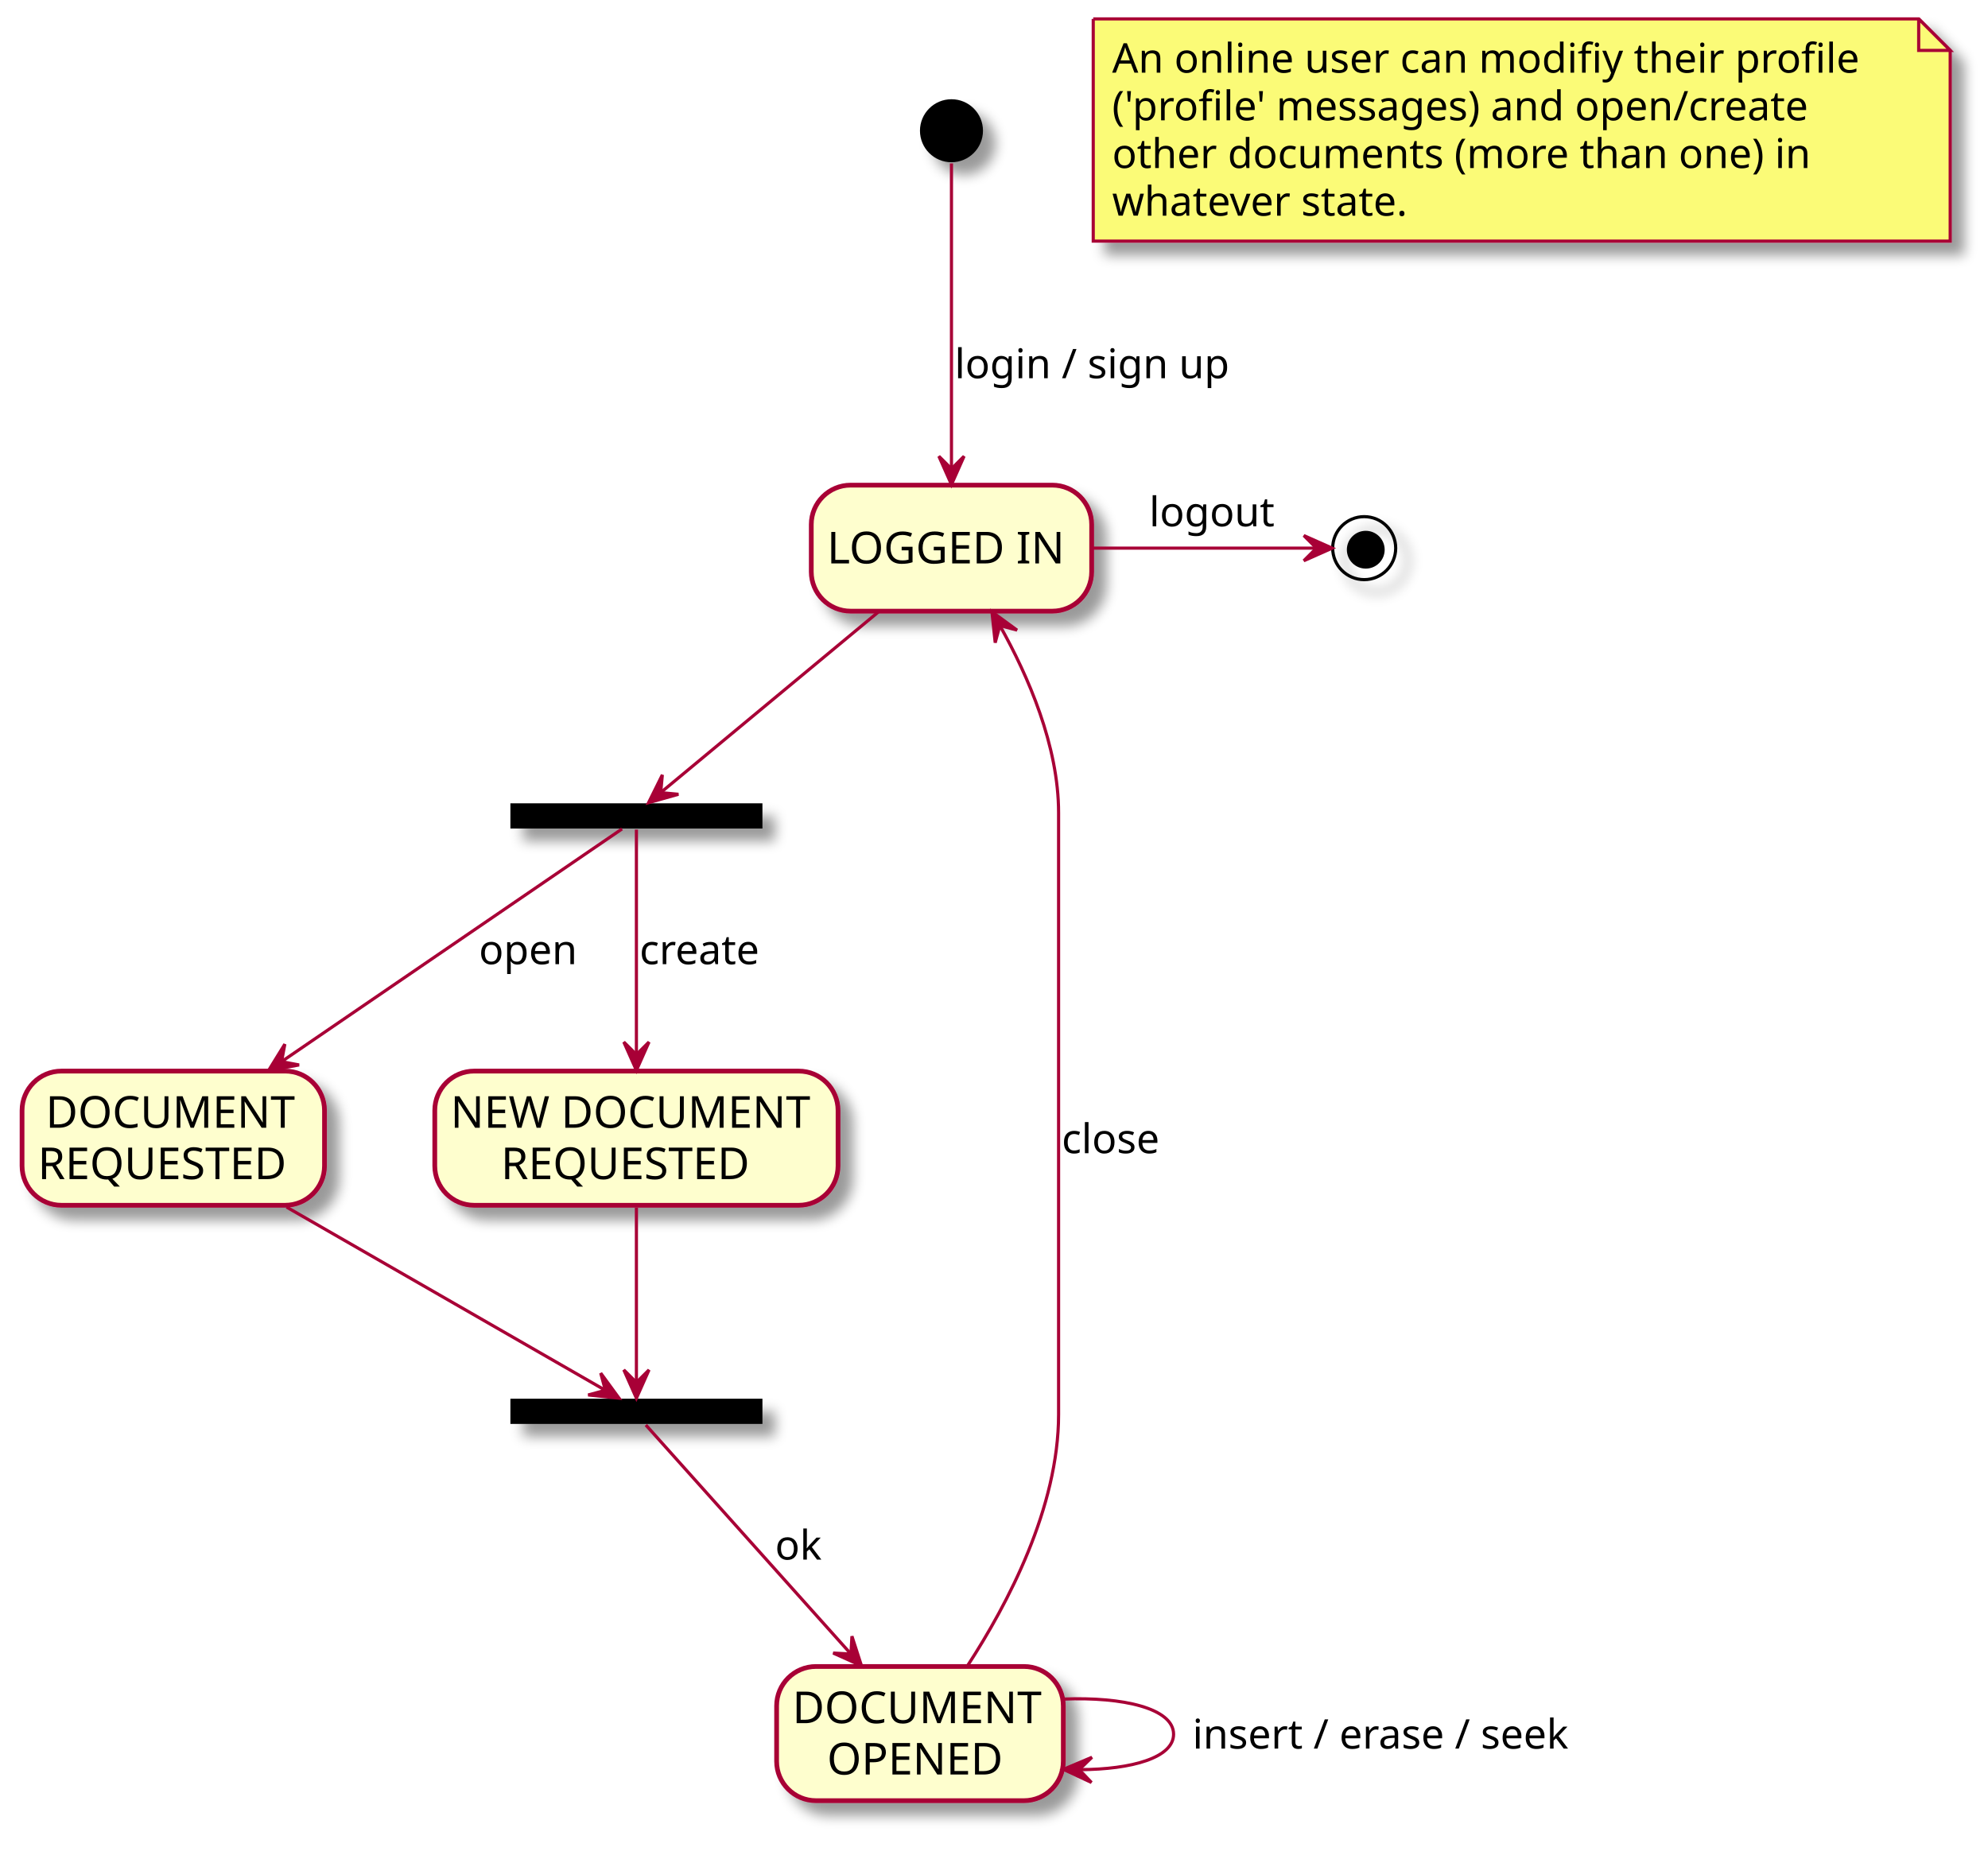
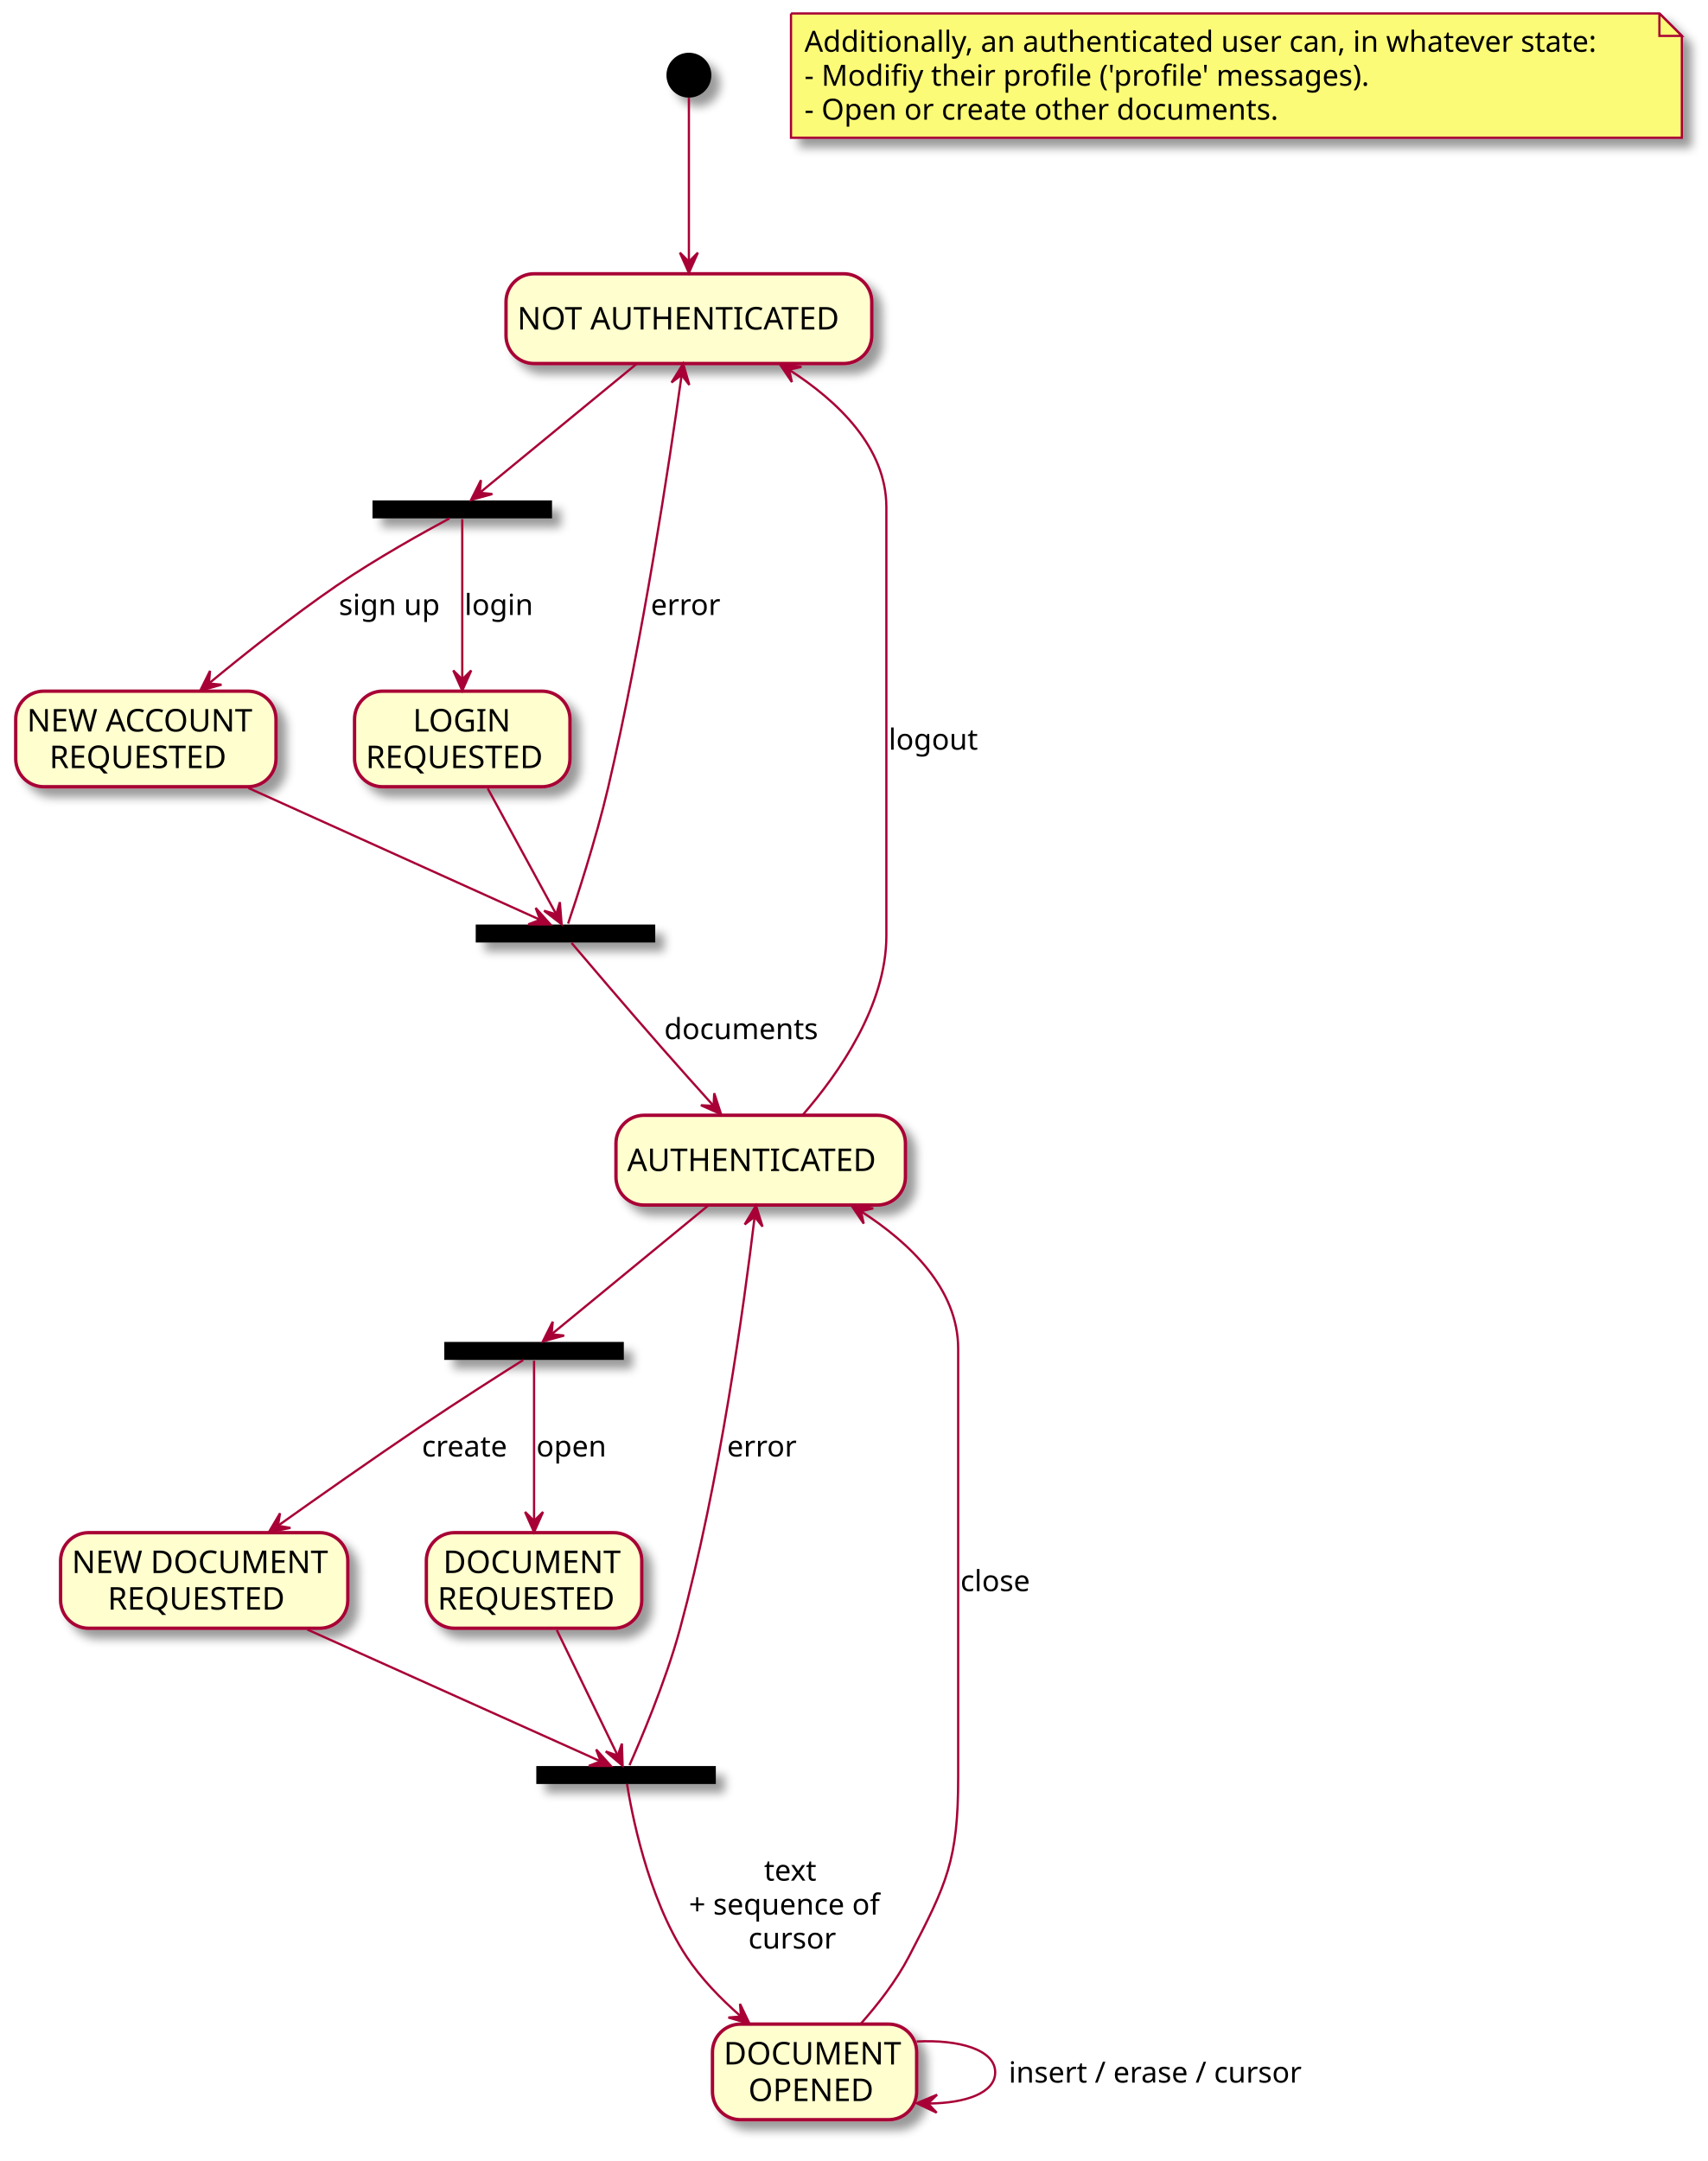
- <svg xmlns="http://www.w3.org/2000/svg" contentScriptType="application/ecmascript" contentStyleType="text/css" height="590px" preserveAspectRatio="none" style="width:631px;height:590px;" version="1.1" viewBox="0 0 631 590" width="631px" zoomAndPan="magnify">
+ <svg xmlns="http://www.w3.org/2000/svg" contentScriptType="application/ecmascript" contentStyleType="text/css" height="963px" preserveAspectRatio="none" style="width:761px;height:963px;" version="1.1" viewBox="0 0 761 963" width="761px" zoomAndPan="magnify">
  <defs>
-     <filter height="300%" id="f1c4cc6eqje9jh" width="300%" x="-1" y="-1">
+     <filter height="300%" id="f3iiy3t4oya4t" width="300%" x="-1" y="-1">
      <feGaussianBlur result="blurOut" stdDeviation="2.0" />
      <feColorMatrix in="blurOut" result="blurOut2" type="matrix" values="0 0 0 0 0 0 0 0 0 0 0 0 0 0 0 0 0 0 .4 0" />
      <feOffset dx="4.0" dy="4.0" in="blurOut2" result="blurOut3" />
      <feBlend in="SourceGraphic" in2="blurOut3" mode="normal" />
    </filter>
  </defs>
  <g>
-     <rect fill="#FEFECE" filter="url(#f1c4cc6eqje9jh)" height="40" rx="12.5" ry="12.5" style="stroke: #A80036; stroke-width: 1.5;" width="89" x="257.5" y="154" />
-     <text fill="#000000" font-family="sans-serif" font-size="14" lengthAdjust="spacingAndGlyphs" textLength="79" x="262.5" y="178.847">LOGGED IN</text>
-     <rect fill="#FEFECE" filter="url(#f1c4cc6eqje9jh)" height="42.594" rx="12.5" ry="12.5" style="stroke: #A80036; stroke-width: 1.5;" width="96" x="7" y="340" />
-     <text fill="#000000" font-family="sans-serif" font-size="14" lengthAdjust="spacingAndGlyphs" textLength="81" x="14.5" y="357.995">DOCUMENT</text>
-     <text fill="#000000" font-family="sans-serif" font-size="14" lengthAdjust="spacingAndGlyphs" textLength="86" x="12" y="374.292">REQUESTED</text>
-     <rect fill="#FEFECE" filter="url(#f1c4cc6eqje9jh)" height="42.594" rx="12.5" ry="12.5" style="stroke: #A80036; stroke-width: 1.5;" width="128" x="138" y="340" />
-     <text fill="#000000" font-family="sans-serif" font-size="14" lengthAdjust="spacingAndGlyphs" textLength="118" x="143" y="357.995">NEW DOCUMENT</text>
-     <text fill="#000000" font-family="sans-serif" font-size="14" lengthAdjust="spacingAndGlyphs" textLength="86" x="159" y="374.292">REQUESTED</text>
-     <rect fill="#FEFECE" filter="url(#f1c4cc6eqje9jh)" height="42.594" rx="12.5" ry="12.5" style="stroke: #A80036; stroke-width: 1.5;" width="91" x="246.5" y="529" />
-     <text fill="#000000" font-family="sans-serif" font-size="14" lengthAdjust="spacingAndGlyphs" textLength="81" x="251.5" y="546.995">DOCUMENT</text>
-     <text fill="#000000" font-family="sans-serif" font-size="14" lengthAdjust="spacingAndGlyphs" textLength="59" x="262.5" y="563.292">OPENED</text>
-     <rect fill="#000000" filter="url(#f1c4cc6eqje9jh)" height="8" style="stroke: none; stroke-width: 1.0;" width="80" x="162" y="255" />
-     <rect fill="#000000" filter="url(#f1c4cc6eqje9jh)" height="8" style="stroke: none; stroke-width: 1.0;" width="80" x="162" y="444" />
-     <ellipse cx="302" cy="41.5" fill="#000000" filter="url(#f1c4cc6eqje9jh)" rx="10" ry="10" style="stroke: none; stroke-width: 1.0;" />
-     <ellipse cx="433" cy="174" fill="none" filter="url(#f1c4cc6eqje9jh)" rx="10" ry="10" style="stroke: #000000; stroke-width: 1.0;" />
-     <ellipse cx="433.5" cy="174.5" fill="#000000" rx="6" ry="6" style="stroke: none; stroke-width: 1.0;" />
-     <path d="M347,6 L347,76.531 L619,76.531 L619,16 L609,6 L347,6 " fill="#FBFB77" filter="url(#f1c4cc6eqje9jh)" style="stroke: #A80036; stroke-width: 1.0;" />
-     <path d="M609,6 L609,16 L619,16 L609,6 " fill="#FBFB77" style="stroke: #A80036; stroke-width: 1.0;" />
-     <text fill="#000000" font-family="sans-serif" font-size="13" lengthAdjust="spacingAndGlyphs" textLength="247" x="353" y="23.067">An online user can modifiy their profile</text>
-     <text fill="#000000" font-family="sans-serif" font-size="13" lengthAdjust="spacingAndGlyphs" textLength="235" x="353" y="38.2">('profile' messages) and open/create</text>
-     <text fill="#000000" font-family="sans-serif" font-size="13" lengthAdjust="spacingAndGlyphs" textLength="234" x="353" y="53.333">other documents (more than one) in</text>
-     <text fill="#000000" font-family="sans-serif" font-size="13" lengthAdjust="spacingAndGlyphs" textLength="102" x="353" y="68.465">whatever state.</text>
-     <path d="M302,51.885 C302,71.912 302,119.383 302,148.592 " fill="none" id="*start-&gt;li" style="stroke: #A80036; stroke-width: 1.0;" />
-     <polygon fill="#A80036" points="302,153.823,306,144.823,302,148.823,298,144.823,302,153.823" style="stroke: #A80036; stroke-width: 1.0;" />
-     <text fill="#000000" font-family="sans-serif" font-size="13" lengthAdjust="spacingAndGlyphs" textLength="88" x="303" y="120.067">login / sign up</text>
-     <path d="M346.716,174 C371.222,174 400.059,174 417.414,174 " fill="none" id="li-&gt;*end" style="stroke: #A80036; stroke-width: 1.0;" />
-     <polygon fill="#A80036" points="422.836,174,413.836,170,417.836,174,413.836,178,422.836,174" style="stroke: #A80036; stroke-width: 1.0;" />
-     <text fill="#000000" font-family="sans-serif" font-size="13" lengthAdjust="spacingAndGlyphs" textLength="40" x="364.75" y="167.067">logout</text>
-     <path d="M278.807,194.25 C256.636,212.652 224.483,239.339 209.818,251.511 " fill="none" id="li-&gt;fork" style="stroke: #A80036; stroke-width: 1.0;" />
-     <polygon fill="#A80036" points="205.859,254.797,215.339,252.127,209.707,251.604,210.23,245.971,205.859,254.797" style="stroke: #A80036; stroke-width: 1.0;" />
-     <path d="M197.439,263.118 C181.373,274.102 126.393,311.69 89.629,336.825 " fill="none" id="fork-&gt;dr" style="stroke: #A80036; stroke-width: 1.0;" />
-     <polygon fill="#A80036" points="85.24,339.826,94.927,338.048,89.367,337.004,90.412,331.444,85.24,339.826" style="stroke: #A80036; stroke-width: 1.0;" />
-     <text fill="#000000" font-family="sans-serif" font-size="13" lengthAdjust="spacingAndGlyphs" textLength="32" x="152" y="306.067">open</text>
-     <path d="M202,263.344 C202,274.282 202,309.725 202,334.627 " fill="none" id="fork-&gt;ndr" style="stroke: #A80036; stroke-width: 1.0;" />
-     <polygon fill="#A80036" points="202,339.768,206,330.768,202,334.768,198,330.768,202,339.768" style="stroke: #A80036; stroke-width: 1.0;" />
-     <text fill="#000000" font-family="sans-serif" font-size="13" lengthAdjust="spacingAndGlyphs" textLength="41" x="203" y="306.067">create</text>
-     <path d="M90.96,383.171 C124.325,402.35 171.797,429.638 192.134,441.329 " fill="none" id="dr-&gt;join" style="stroke: #A80036; stroke-width: 1.0;" />
-     <polygon fill="#A80036" points="196.481,443.827,190.671,435.875,192.146,441.336,186.685,442.811,196.481,443.827" style="stroke: #A80036; stroke-width: 1.0;" />
-     <path d="M202,383.388 C202,401.196 202,425.875 202,438.626 " fill="none" id="ndr-&gt;join" style="stroke: #A80036; stroke-width: 1.0;" />
-     <polygon fill="#A80036" points="202,443.845,206,434.845,202,438.845,198,434.845,202,443.845" style="stroke: #A80036; stroke-width: 1.0;" />
-     <path d="M204.994,452.344 C214.954,463.465 247.598,499.918 269.941,524.868 " fill="none" id="join-&gt;do" style="stroke: #A80036; stroke-width: 1.0;" />
-     <polygon fill="#A80036" points="273.434,528.768,270.409,519.395,270.098,525.043,264.45,524.732,273.434,528.768" style="stroke: #A80036; stroke-width: 1.0;" />
-     <text fill="#000000" font-family="sans-serif" font-size="13" lengthAdjust="spacingAndGlyphs" textLength="15" x="246" y="495.067">ok</text>
-     <path d="M307.142,528.7 C319.87,509.138 336,478.523 336,449 C336,258 336,258 336,258 C336,236.792 326.377,214.658 317.37,198.585 " fill="none" id="do-&gt;li" style="stroke: #A80036; stroke-width: 1.0;" />
-     <polygon fill="#A80036" points="314.854,194.219,315.881,204.014,317.35,198.551,322.813,200.02,314.854,194.219" style="stroke: #A80036; stroke-width: 1.0;" />
-     <text fill="#000000" font-family="sans-serif" font-size="13" lengthAdjust="spacingAndGlyphs" textLength="33" x="337" y="366.067">close</text>
-     <path d="M337.516,539.349 C356.45,538.58 372.5,542.297 372.5,550.5 C372.5,557.934 359.318,561.684 342.754,561.749 " fill="none" id="do-&gt;do" style="stroke: #A80036; stroke-width: 1.0;" />
-     <polygon fill="#A80036" points="337.516,561.651,346.44,565.818,342.515,561.744,346.589,557.819,337.516,561.651" style="stroke: #A80036; stroke-width: 1.0;" />
-     <text fill="#000000" font-family="sans-serif" font-size="13" lengthAdjust="spacingAndGlyphs" textLength="126" x="378.5" y="555.067">insert / erase / seek</text>
+     <rect fill="#FEFECE" filter="url(#f3iiy3t4oya4t)" height="40" rx="12.5" ry="12.5" style="stroke: #A80036; stroke-width: 1.5;" width="163" x="225.5" y="122" />
+     <text fill="#000000" font-family="sans-serif" font-size="14" lengthAdjust="spacingAndGlyphs" textLength="153" x="230.5" y="146.847">NOT AUTHENTICATED</text>
+     <rect fill="#FEFECE" filter="url(#f3iiy3t4oya4t)" height="42.594" rx="12.5" ry="12.5" style="stroke: #A80036; stroke-width: 1.5;" width="96" x="158" y="308" />
+     <text fill="#000000" font-family="sans-serif" font-size="14" lengthAdjust="spacingAndGlyphs" textLength="44" x="184" y="325.995">LOGIN</text>
+     <text fill="#000000" font-family="sans-serif" font-size="14" lengthAdjust="spacingAndGlyphs" textLength="86" x="163" y="342.292">REQUESTED</text>
+     <rect fill="#FEFECE" filter="url(#f3iiy3t4oya4t)" height="42.594" rx="12.5" ry="12.5" style="stroke: #A80036; stroke-width: 1.5;" width="116" x="7" y="308" />
+     <text fill="#000000" font-family="sans-serif" font-size="14" lengthAdjust="spacingAndGlyphs" textLength="106" x="12" y="325.995">NEW ACCOUNT</text>
+     <text fill="#000000" font-family="sans-serif" font-size="14" lengthAdjust="spacingAndGlyphs" textLength="86" x="22" y="342.292">REQUESTED</text>
+     <rect fill="#FEFECE" filter="url(#f3iiy3t4oya4t)" height="40" rx="12.5" ry="12.5" style="stroke: #A80036; stroke-width: 1.5;" width="129" x="274.5" y="497" />
+     <text fill="#000000" font-family="sans-serif" font-size="14" lengthAdjust="spacingAndGlyphs" textLength="119" x="279.5" y="521.847">AUTHENTICATED</text>
+     <rect fill="#FEFECE" filter="url(#f3iiy3t4oya4t)" height="42.594" rx="12.5" ry="12.5" style="stroke: #A80036; stroke-width: 1.5;" width="96" x="190" y="683" />
+     <text fill="#000000" font-family="sans-serif" font-size="14" lengthAdjust="spacingAndGlyphs" textLength="81" x="197.5" y="700.995">DOCUMENT</text>
+     <text fill="#000000" font-family="sans-serif" font-size="14" lengthAdjust="spacingAndGlyphs" textLength="86" x="195" y="717.292">REQUESTED</text>
+     <rect fill="#FEFECE" filter="url(#f3iiy3t4oya4t)" height="42.594" rx="12.5" ry="12.5" style="stroke: #A80036; stroke-width: 1.5;" width="128" x="27" y="683" />
+     <text fill="#000000" font-family="sans-serif" font-size="14" lengthAdjust="spacingAndGlyphs" textLength="118" x="32" y="700.995">NEW DOCUMENT</text>
+     <text fill="#000000" font-family="sans-serif" font-size="14" lengthAdjust="spacingAndGlyphs" textLength="86" x="48" y="717.292">REQUESTED</text>
+     <rect fill="#FEFECE" filter="url(#f3iiy3t4oya4t)" height="42.594" rx="12.5" ry="12.5" style="stroke: #A80036; stroke-width: 1.5;" width="91" x="317.5" y="902" />
+     <text fill="#000000" font-family="sans-serif" font-size="14" lengthAdjust="spacingAndGlyphs" textLength="81" x="322.5" y="919.995">DOCUMENT</text>
+     <text fill="#000000" font-family="sans-serif" font-size="14" lengthAdjust="spacingAndGlyphs" textLength="59" x="333.5" y="936.292">OPENED</text>
+     <rect fill="#000000" filter="url(#f3iiy3t4oya4t)" height="8" style="stroke: none; stroke-width: 1.0;" width="80" x="166" y="223" />
+     <rect fill="#000000" filter="url(#f3iiy3t4oya4t)" height="8" style="stroke: none; stroke-width: 1.0;" width="80" x="212" y="412" />
+     <rect fill="#000000" filter="url(#f3iiy3t4oya4t)" height="8" style="stroke: none; stroke-width: 1.0;" width="80" x="198" y="598" />
+     <rect fill="#000000" filter="url(#f3iiy3t4oya4t)" height="8" style="stroke: none; stroke-width: 1.0;" width="80" x="239" y="787" />
+     <ellipse cx="307" cy="33.5" fill="#000000" filter="url(#f3iiy3t4oya4t)" rx="10" ry="10" style="stroke: none; stroke-width: 1.0;" />
+     <path d="M352.5,6 L352.5,61.398 L749.5,61.398 L749.5,16 L739.5,6 L352.5,6 " fill="#FBFB77" filter="url(#f3iiy3t4oya4t)" style="stroke: #A80036; stroke-width: 1.0;" />
+     <path d="M739.5,6 L739.5,16 L749.5,16 L739.5,6 " fill="#FBFB77" style="stroke: #A80036; stroke-width: 1.0;" />
+     <text fill="#000000" font-family="sans-serif" font-size="13" lengthAdjust="spacingAndGlyphs" textLength="376" x="358.5" y="23.067">Additionally, an authenticated user can, in whatever state:</text>
+     <text fill="#000000" font-family="sans-serif" font-size="13" lengthAdjust="spacingAndGlyphs" textLength="265" x="358.5" y="38.2">- Modifiy their profile ('profile' messages).</text>
+     <text fill="#000000" font-family="sans-serif" font-size="13" lengthAdjust="spacingAndGlyphs" textLength="223" x="358.5" y="53.333">- Open or create other documents.</text>
+     <path d="M307,43.58 C307,59.574 307,93.273 307,116.519 " fill="none" id="*start-&gt;na" style="stroke: #A80036; stroke-width: 1.0;" />
+     <polygon fill="#A80036" points="307,121.602,311,112.602,307,116.602,303,112.602,307,121.602" style="stroke: #A80036; stroke-width: 1.0;" />
+     <path d="M283.829,162.042 C261.45,180.432 228.826,207.242 213.938,219.476 " fill="none" id="na-&gt;fork_authentication" style="stroke: #A80036; stroke-width: 1.0;" />
+     <polygon fill="#A80036" points="209.919,222.78,219.412,220.156,213.782,219.606,214.333,213.976,209.919,222.78" style="stroke: #A80036; stroke-width: 1.0;" />
+     <path d="M206,231.344 C206,242.282 206,277.725 206,302.627 " fill="none" id="fork_authentication-&gt;lr" style="stroke: #A80036; stroke-width: 1.0;" />
+     <polygon fill="#A80036" points="206,307.768,210,298.768,206,302.768,202,298.768,206,307.768" style="stroke: #A80036; stroke-width: 1.0;" />
+     <text fill="#000000" font-family="sans-serif" font-size="13" lengthAdjust="spacingAndGlyphs" textLength="30" x="207" y="274.067">login</text>
+     <path d="M200.277,231.029 C189.96,236.563 167.674,248.861 150,261 C130.382,274.474 109.433,291.082 93.241,304.453 " fill="none" id="fork_authentication-&gt;nar" style="stroke: #A80036; stroke-width: 1.0;" />
+     <polygon fill="#A80036" points="89.23,307.778,98.712,305.113,93.079,304.587,93.606,298.955,89.23,307.778" style="stroke: #A80036; stroke-width: 1.0;" />
+     <text fill="#000000" font-family="sans-serif" font-size="13" lengthAdjust="spacingAndGlyphs" textLength="46" x="151" y="274.067">sign up</text>
+     <path d="M217.371,351.388 C227.241,369.519 240.99,394.775 247.813,407.309 " fill="none" id="lr-&gt;join_authentication" style="stroke: #A80036; stroke-width: 1.0;" />
+     <polygon fill="#A80036" points="250.282,411.845,249.493,402.028,247.892,407.453,242.466,405.852,250.282,411.845" style="stroke: #A80036; stroke-width: 1.0;" />
+     <path d="M110.745,351.171 C153.749,370.603 215.175,398.36 240.455,409.783 " fill="none" id="nar-&gt;join_authentication" style="stroke: #A80036; stroke-width: 1.0;" />
+     <polygon fill="#A80036" points="245.282,411.964,238.727,404.614,240.725,409.906,235.433,411.904,245.282,411.964" style="stroke: #A80036; stroke-width: 1.0;" />
+     <path d="M254.693,420.179 C261.431,428.122 279.582,449.456 295,467 C302.394,475.414 310.573,484.564 317.853,492.655 " fill="none" id="join_authentication-&gt;a" style="stroke: #A80036; stroke-width: 1.0;" />
+     <polygon fill="#A80036" points="321.347,496.534,318.293,487.17,318,492.82,312.351,492.526,321.347,496.534" style="stroke: #A80036; stroke-width: 1.0;" />
+     <text fill="#000000" font-family="sans-serif" font-size="13" lengthAdjust="spacingAndGlyphs" textLength="72" x="296" y="463.067">documents</text>
+     <path d="M253.174,411.569 C256.396,402.052 265.504,374.473 271,351 C286.431,285.091 298.336,206.01 303.769,167.075 " fill="none" id="join_authentication-&gt;na" style="stroke: #A80036; stroke-width: 1.0;" />
+     <polygon fill="#A80036" points="304.462,162.078,299.265,170.444,303.776,167.031,307.19,171.542,304.462,162.078" style="stroke: #A80036; stroke-width: 1.0;" />
+     <text fill="#000000" font-family="sans-serif" font-size="13" lengthAdjust="spacingAndGlyphs" textLength="31" x="290" y="274.067">error</text>
+     <path d="M357.647,496.944 C373.938,478.214 395,448.002 395,417 C395,226 395,226 395,226 C395,199.42 373.491,178.835 351.741,164.814 " fill="none" id="a-&gt;na" style="stroke: #A80036; stroke-width: 1.0;" />
+     <polygon fill="#A80036" points="347.394,162.098,352.906,170.26,351.634,164.748,357.146,163.476,347.394,162.098" style="stroke: #A80036; stroke-width: 1.0;" />
+     <text fill="#000000" font-family="sans-serif" font-size="13" lengthAdjust="spacingAndGlyphs" textLength="40" x="396" y="334.067">logout</text>
+     <path d="M315.829,537.042 C293.45,555.432 260.826,582.242 245.938,594.476 " fill="none" id="a-&gt;fork_document" style="stroke: #A80036; stroke-width: 1.0;" />
+     <polygon fill="#A80036" points="241.919,597.78,251.412,595.157,245.782,594.606,246.333,588.976,241.919,597.78" style="stroke: #A80036; stroke-width: 1.0;" />
+     <path d="M238,606.344 C238,617.282 238,652.725 238,677.627 " fill="none" id="fork_document-&gt;dr" style="stroke: #A80036; stroke-width: 1.0;" />
+     <polygon fill="#A80036" points="238,682.768,242,673.768,238,677.768,234,673.768,238,682.768" style="stroke: #A80036; stroke-width: 1.0;" />
+     <text fill="#000000" font-family="sans-serif" font-size="13" lengthAdjust="spacingAndGlyphs" textLength="32" x="239" y="649.067">open</text>
+     <path d="M233.178,606.033 C224.08,611.775 203.785,624.675 187,636 C165.803,650.302 142.315,666.805 123.879,679.913 " fill="none" id="fork_document-&gt;ndr" style="stroke: #A80036; stroke-width: 1.0;" />
+     <polygon fill="#A80036" points="119.785,682.826,129.437,680.866,123.859,679.927,124.798,674.348,119.785,682.826" style="stroke: #A80036; stroke-width: 1.0;" />
+     <text fill="#000000" font-family="sans-serif" font-size="13" lengthAdjust="spacingAndGlyphs" textLength="41" x="188" y="649.067">create</text>
+     <path d="M248.135,726.388 C256.933,744.519 269.186,769.775 275.268,782.309 " fill="none" id="dr-&gt;join_document" style="stroke: #A80036; stroke-width: 1.0;" />
+     <polygon fill="#A80036" points="277.469,786.845,277.139,777.002,275.286,782.347,269.941,780.494,277.469,786.845" style="stroke: #A80036; stroke-width: 1.0;" />
+     <path d="M136.99,726.171 C180.223,745.603 241.978,773.36 267.394,784.783 " fill="none" id="ndr-&gt;join_document" style="stroke: #A80036; stroke-width: 1.0;" />
+     <polygon fill="#A80036" points="272.246,786.964,265.678,779.625,267.686,784.914,262.397,786.922,272.246,786.964" style="stroke: #A80036; stroke-width: 1.0;" />
+     <path d="M279.441,795.004 C281.177,806.081 288.337,845.37 306,872 C312.406,881.658 321.107,890.622 329.782,898.236 " fill="none" id="join_document-&gt;do" style="stroke: #A80036; stroke-width: 1.0;" />
+     <polygon fill="#A80036" points="334.028,901.863,329.782,892.976,330.226,898.616,324.587,899.06,334.028,901.863" style="stroke: #A80036; stroke-width: 1.0;" />
+     <text fill="#000000" font-family="sans-serif" font-size="13" lengthAdjust="spacingAndGlyphs" textLength="26" x="340.5" y="838.067">text</text>
+     <text fill="#000000" font-family="sans-serif" font-size="13" lengthAdjust="spacingAndGlyphs" textLength="93" x="307" y="853.2">+ sequence of</text>
+     <text fill="#000000" font-family="sans-serif" font-size="13" lengthAdjust="spacingAndGlyphs" textLength="40" x="333.5" y="868.332">cursor</text>
+     <path d="M280.533,786.606 C284.731,777.183 296.534,749.821 303,726 C320.734,660.673 331.618,581.334 336.305,542.21 " fill="none" id="join_document-&gt;a" style="stroke: #A80036; stroke-width: 1.0;" />
+     <polygon fill="#A80036" points="336.899,537.189,331.87,545.657,336.312,542.154,339.815,546.596,336.899,537.189" style="stroke: #A80036; stroke-width: 1.0;" />
+     <text fill="#000000" font-family="sans-serif" font-size="13" lengthAdjust="spacingAndGlyphs" textLength="31" x="324" y="649.067">error</text>
+     <path d="M383.6,901.841 C391.245,893.215 399.407,882.716 405,872 C422.063,839.31 427,828.875 427,792 C427,601 427,601 427,601 C427,574.42 405.491,553.835 383.741,539.814 " fill="none" id="do-&gt;a" style="stroke: #A80036; stroke-width: 1.0;" />
+     <polygon fill="#A80036" points="379.394,537.098,384.906,545.26,383.634,539.748,389.146,538.476,379.394,537.098" style="stroke: #A80036; stroke-width: 1.0;" />
+     <text fill="#000000" font-family="sans-serif" font-size="13" lengthAdjust="spacingAndGlyphs" textLength="33" x="428" y="709.067">close</text>
+     <path d="M408.516,909.747 C427.45,908.798 443.5,913.383 443.5,923.5 C443.5,932.669 430.318,937.293 413.754,937.374 " fill="none" id="do-&gt;do" style="stroke: #A80036; stroke-width: 1.0;" />
+     <polygon fill="#A80036" points="408.516,937.253,417.421,941.46,413.515,937.369,417.606,933.462,408.516,937.253" style="stroke: #A80036; stroke-width: 1.0;" />
+     <text fill="#000000" font-family="sans-serif" font-size="13" lengthAdjust="spacingAndGlyphs" textLength="136" x="449.5" y="928.067">insert / erase / cursor</text>
  </g>
</svg>
